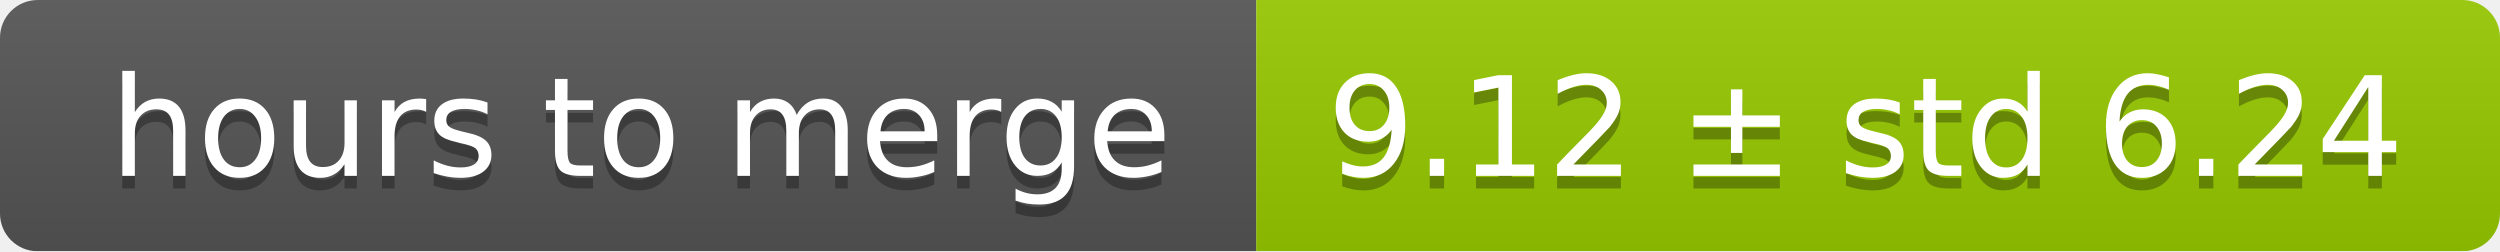
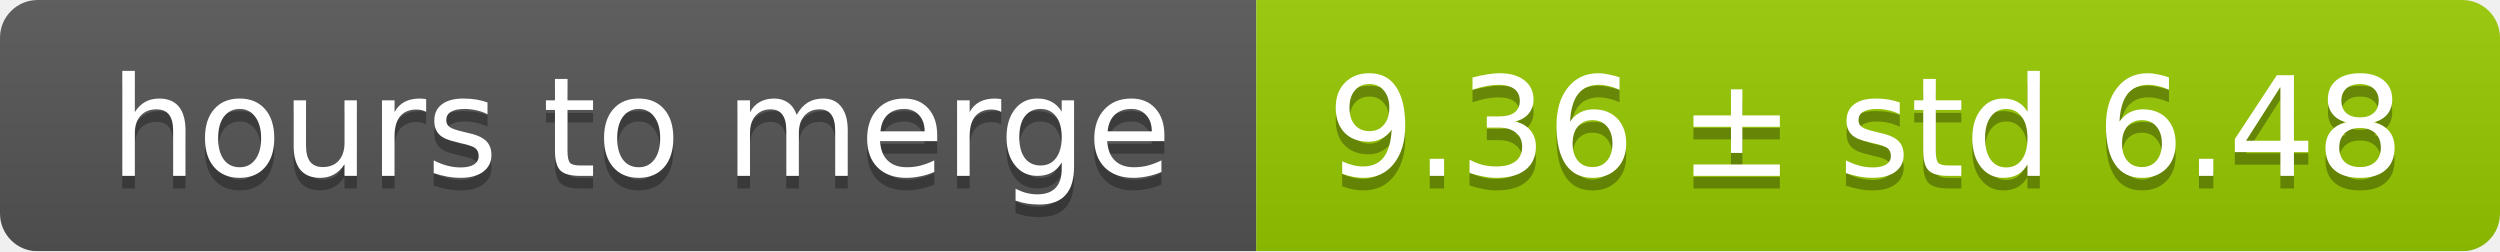
<svg xmlns="http://www.w3.org/2000/svg" width="199" height="20">
  <linearGradient id="smooth" x2="0" y2="100%">
    <stop offset="0" stop-color="#bbb" stop-opacity=".1" />
    <stop offset="1" stop-opacity=".1" />
  </linearGradient>
  <mask id="round">
    <rect width="199" height="20" rx="3" fill="#fff" />
  </mask>
  <g mask="url(#round)">
    <rect width="100" height="20" fill="#555" />
    <rect x="100" width="99" height="20" fill="#97ca00" />
    <rect width="199" height="20" fill="url(#smooth)" />
  </g>
  <g fill="#fff" text-anchor="middle" font-family="DejaVu Sans,Verdana,Geneva,sans-serif" font-size="11">
    <text x="51" y="15" fill="#010101" fill-opacity=".3">hours to merge</text>
    <text x="51" y="14">hours to merge</text>
-     <text x="148.5" y="15" fill="#010101" fill-opacity=".3">9.12 ± std 6.24</text>
-     <text x="148.5" y="14">9.12 ± std 6.24</text>
+     <text x="148.5" y="15" fill="#010101" fill-opacity=".3">9.36 ± std 6.48</text>
+     <text x="148.5" y="14">9.36 ± std 6.48</text>
  </g>
</svg>
